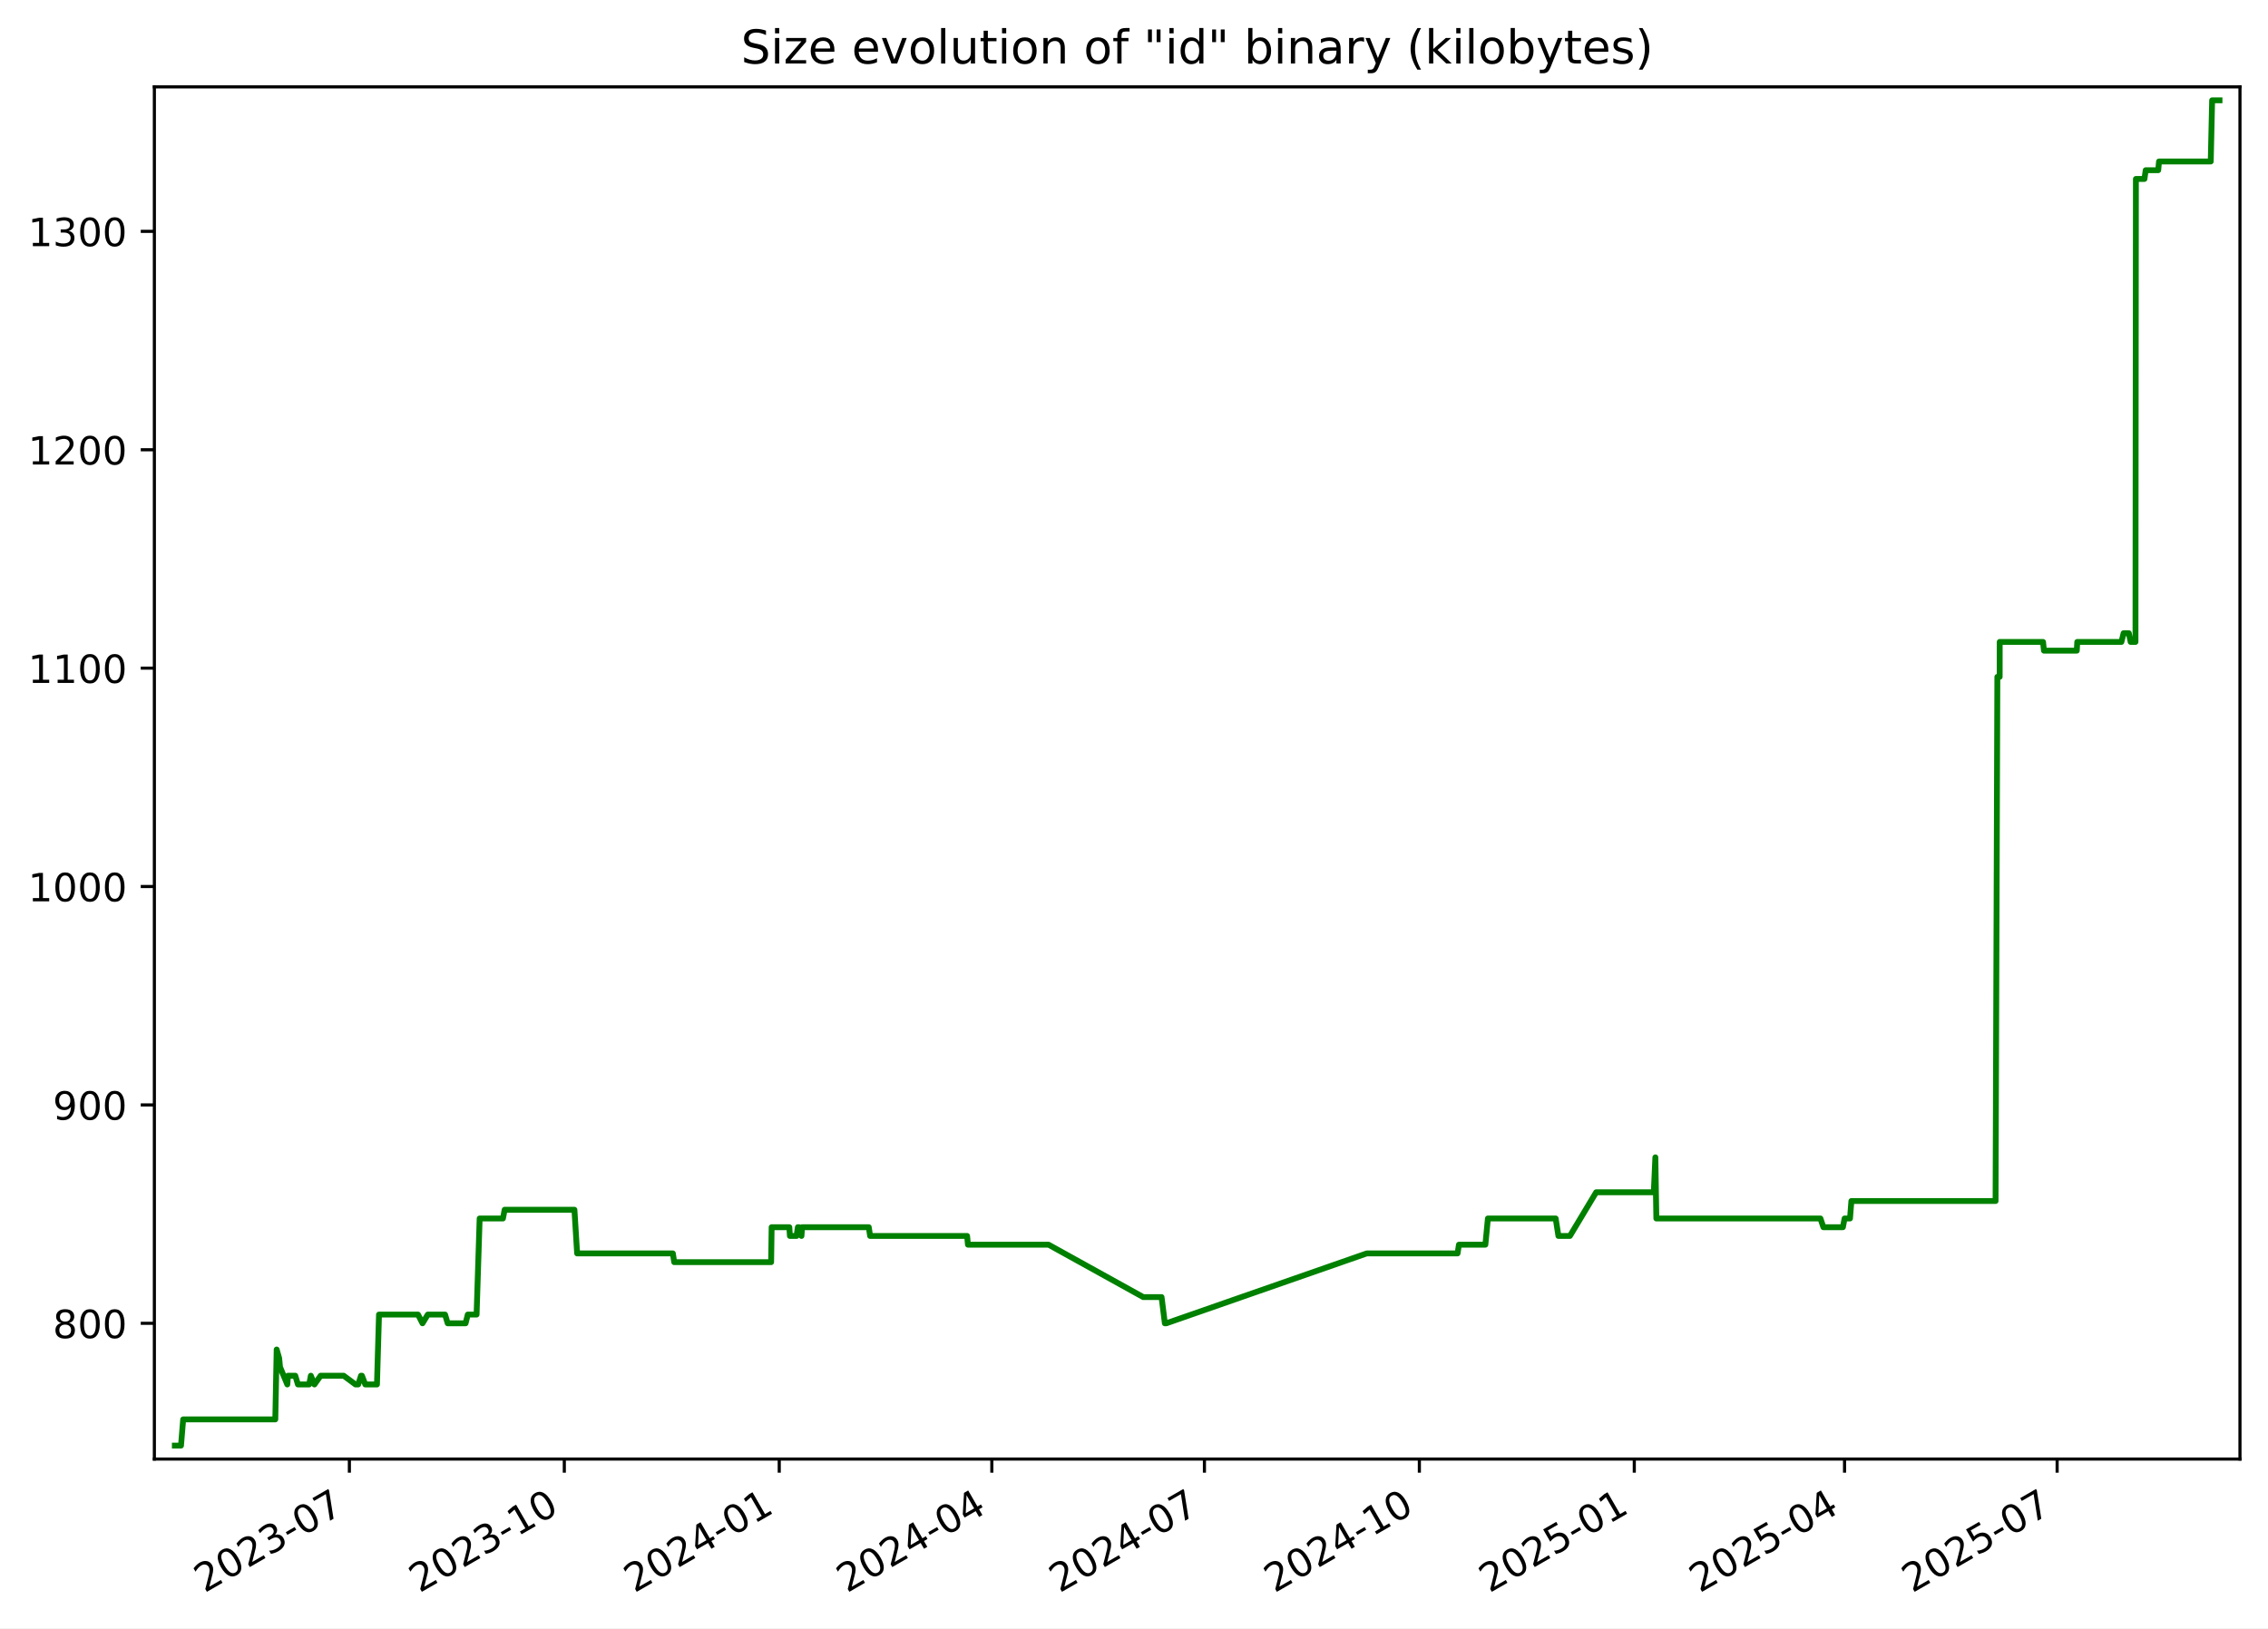
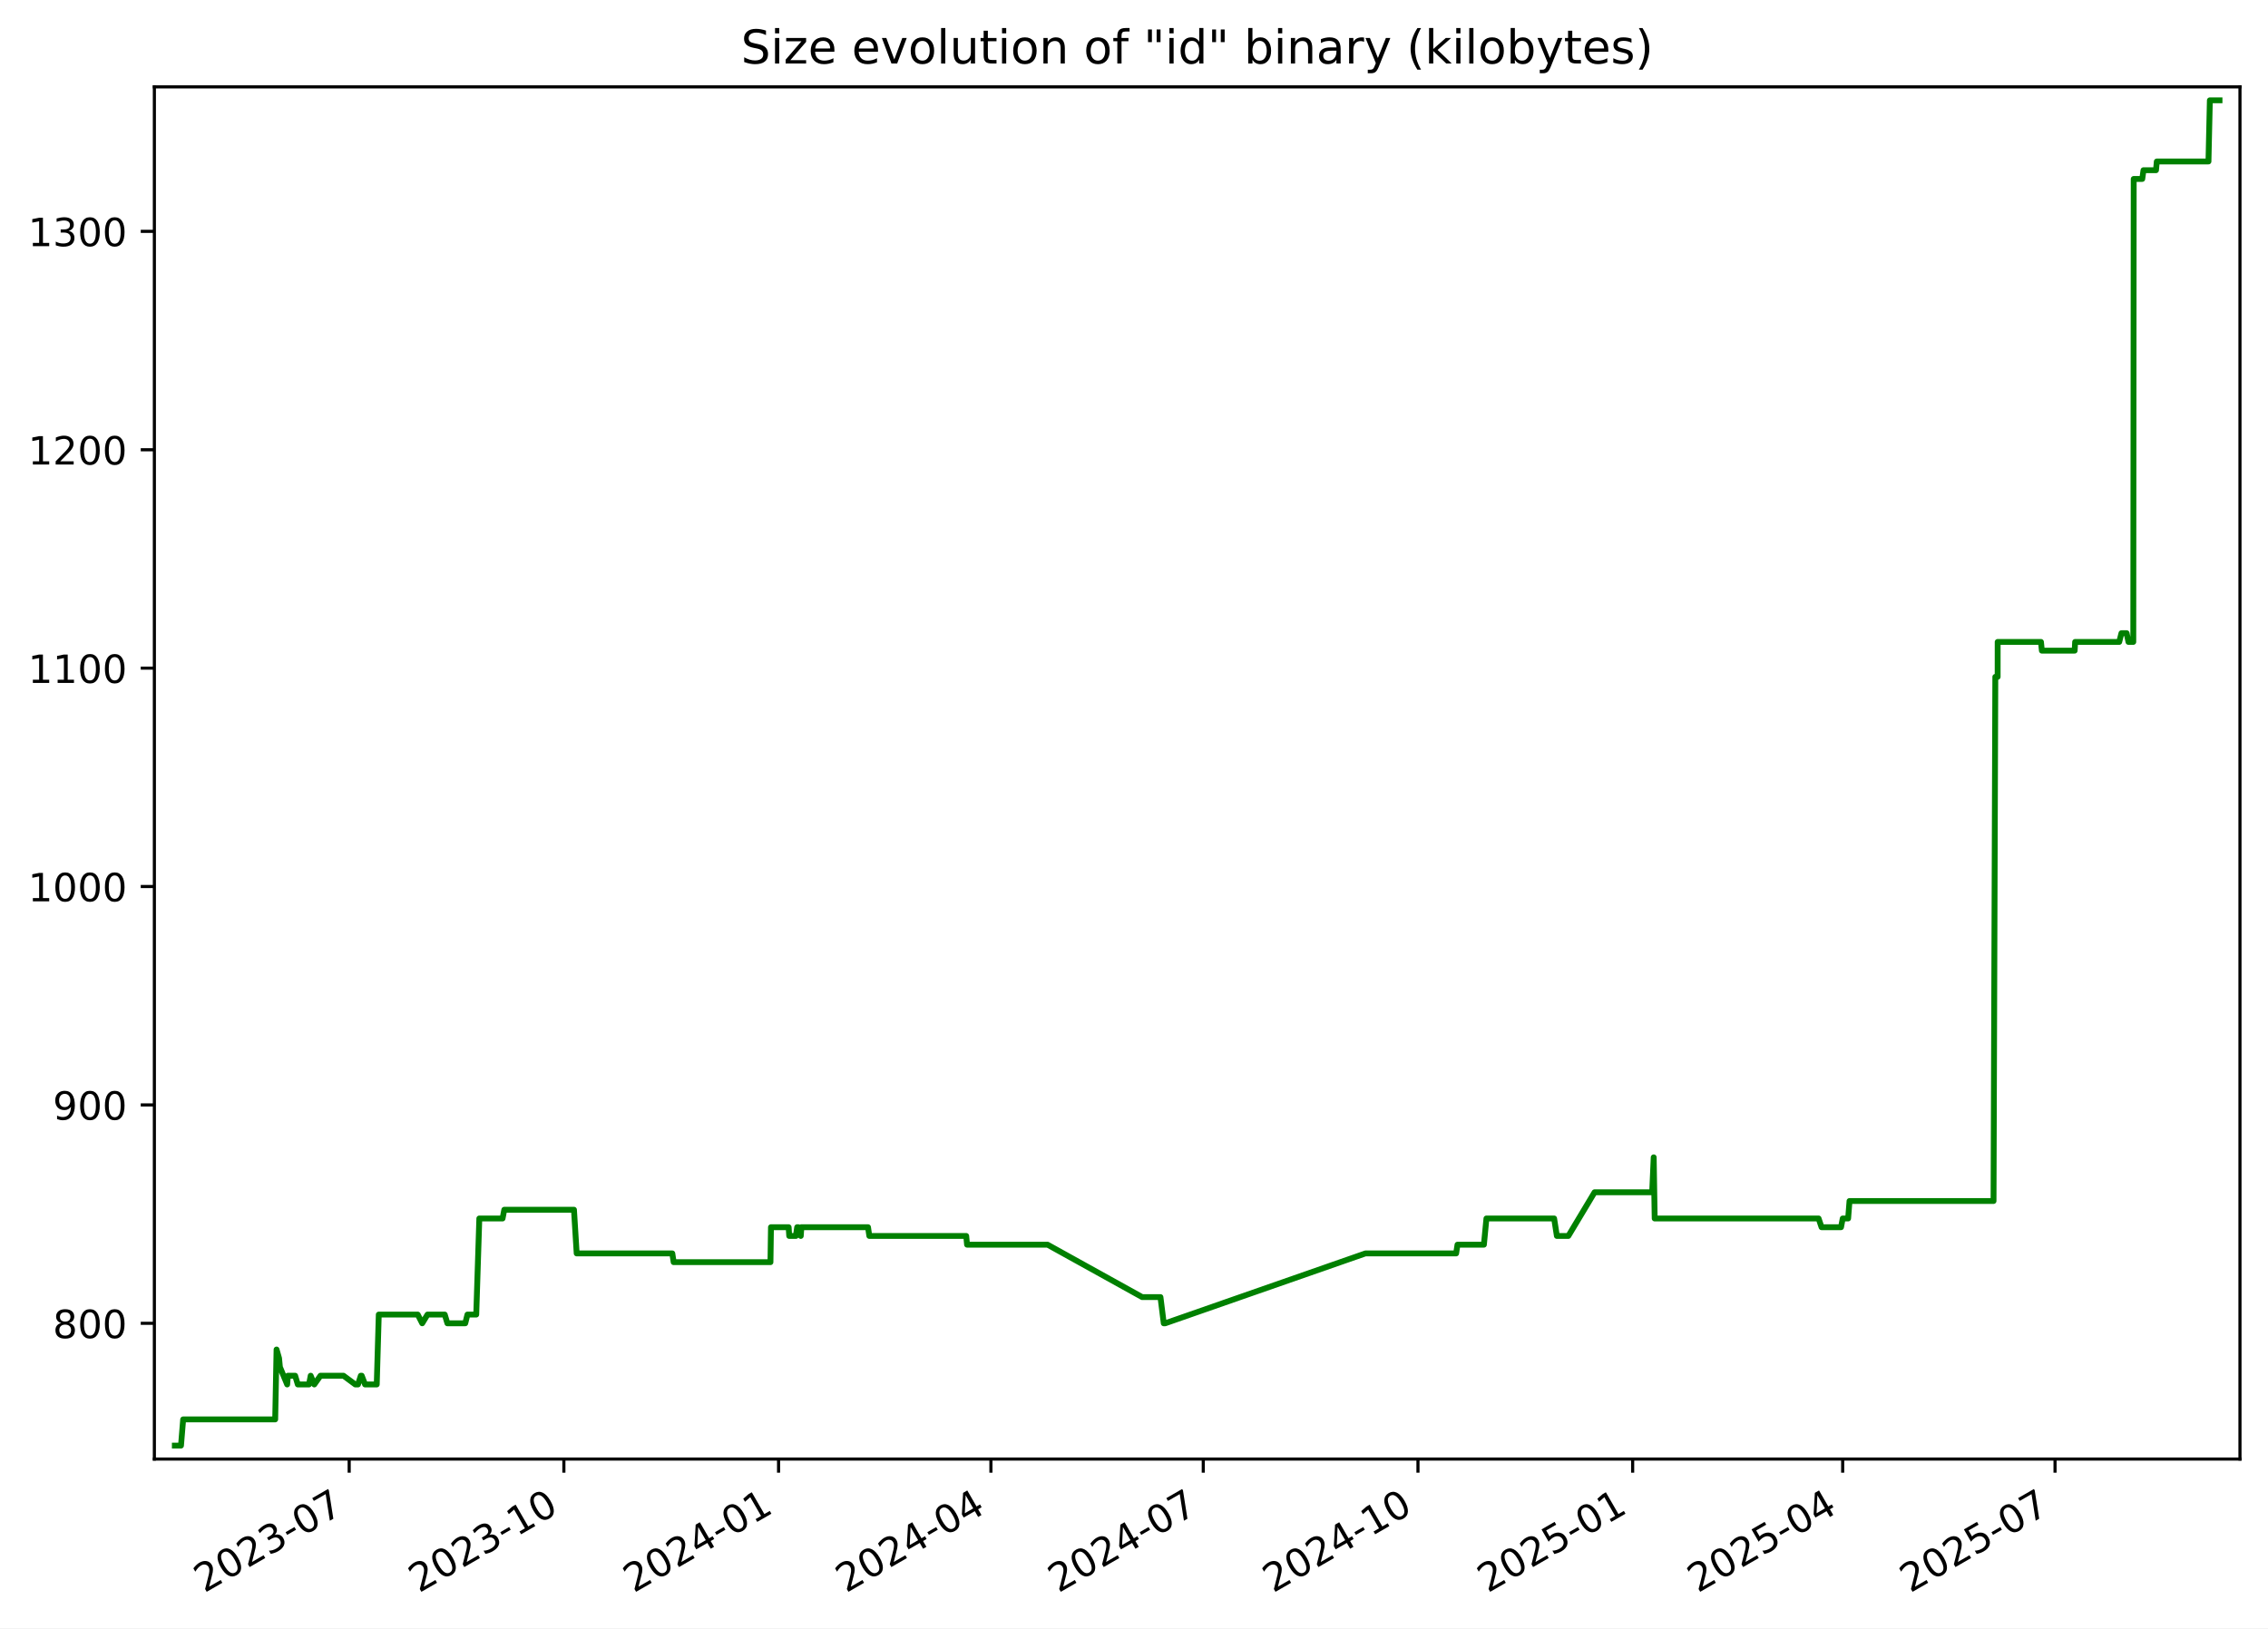
<svg xmlns="http://www.w3.org/2000/svg" xmlns:xlink="http://www.w3.org/1999/xlink" width="582.53pt" height="418.303pt" viewBox="0 0 582.53 418.303" version="1.1">
  <defs>
    <style type="text/css">*{stroke-linejoin: round; stroke-linecap: butt}</style>
  </defs>
  <g id="figure_1">
    <g id="patch_1">
      <path d="M -0 418.303  L 582.53 418.303  L 582.53 0  L -0 0  z " style="fill: #ffffff" />
    </g>
    <g id="axes_1">
      <g id="patch_2">
        <path d="M 39.65 374.83  L 575.33 374.83  L 575.33 22.318  L 39.65 22.318  z " style="fill: #ffffff" />
      </g>
      <g id="matplotlib.axis_1">
        <g id="xtick_1">
          <g id="line2d_1">
            <defs>
-               <path id="mc3464f001d" d="M 0 0  L 0 3.5  " style="stroke: #000000; stroke-width: 0.8" />
+               <path id="mf01591082c" d="M 0 0  L 0 3.5  " style="stroke: #000000; stroke-width: 0.8" />
            </defs>
            <g>
-               <use xlink:href="#mc3464f001d" x="89.737" y="374.83" style="stroke: #000000; stroke-width: 0.8" />
+               <use xlink:href="#mf01591082c" x="89.687" y="374.83" style="stroke: #000000; stroke-width: 0.8" />
            </g>
          </g>
          <g id="text_1">
-             <g transform="translate(52.51261 409.302) rotate(-30) scale(0.1 -0.1)">
+             <g transform="translate(52.46252 409.302) rotate(-30) scale(0.1 -0.1)">
              <defs>
                <path id="DejaVuSans-32" d="M 1228 531  L 3431 531  L 3431 0  L 469 0  L 469 531  Q 828 903 1448 1529  Q 2069 2156 2228 2338  Q 2531 2678 2651 2914  Q 2772 3150 2772 3378  Q 2772 3750 2511 3984  Q 2250 4219 1831 4219  Q 1534 4219 1204 4116  Q 875 4013 500 3803  L 500 4441  Q 881 4594 1212 4672  Q 1544 4750 1819 4750  Q 2544 4750 2975 4387  Q 3406 4025 3406 3419  Q 3406 3131 3298 2873  Q 3191 2616 2906 2266  Q 2828 2175 2409 1742  Q 1991 1309 1228 531  z " transform="scale(0.015625)" />
                <path id="DejaVuSans-30" d="M 2034 4250  Q 1547 4250 1301 3770  Q 1056 3291 1056 2328  Q 1056 1369 1301 889  Q 1547 409 2034 409  Q 2525 409 2770 889  Q 3016 1369 3016 2328  Q 3016 3291 2770 3770  Q 2525 4250 2034 4250  z M 2034 4750  Q 2819 4750 3233 4129  Q 3647 3509 3647 2328  Q 3647 1150 3233 529  Q 2819 -91 2034 -91  Q 1250 -91 836 529  Q 422 1150 422 2328  Q 422 3509 836 4129  Q 1250 4750 2034 4750  z " transform="scale(0.015625)" />
                <path id="DejaVuSans-33" d="M 2597 2516  Q 3050 2419 3304 2112  Q 3559 1806 3559 1356  Q 3559 666 3084 287  Q 2609 -91 1734 -91  Q 1441 -91 1130 -33  Q 819 25 488 141  L 488 750  Q 750 597 1062 519  Q 1375 441 1716 441  Q 2309 441 2620 675  Q 2931 909 2931 1356  Q 2931 1769 2642 2001  Q 2353 2234 1838 2234  L 1294 2234  L 1294 2753  L 1863 2753  Q 2328 2753 2575 2939  Q 2822 3125 2822 3475  Q 2822 3834 2567 4026  Q 2313 4219 1838 4219  Q 1578 4219 1281 4162  Q 984 4106 628 3988  L 628 4550  Q 988 4650 1302 4700  Q 1616 4750 1894 4750  Q 2613 4750 3031 4423  Q 3450 4097 3450 3541  Q 3450 3153 3228 2886  Q 3006 2619 2597 2516  z " transform="scale(0.015625)" />
                <path id="DejaVuSans-2d" d="M 313 2009  L 1997 2009  L 1997 1497  L 313 1497  L 313 2009  z " transform="scale(0.015625)" />
                <path id="DejaVuSans-37" d="M 525 4666  L 3525 4666  L 3525 4397  L 1831 0  L 1172 0  L 2766 4134  L 525 4134  L 525 4666  z " transform="scale(0.015625)" />
              </defs>
              <use xlink:href="#DejaVuSans-32" />
              <use xlink:href="#DejaVuSans-30" x="63.623" />
              <use xlink:href="#DejaVuSans-32" x="127.246" />
              <use xlink:href="#DejaVuSans-33" x="190.869" />
              <use xlink:href="#DejaVuSans-2d" x="254.492" />
              <use xlink:href="#DejaVuSans-30" x="290.576" />
              <use xlink:href="#DejaVuSans-37" x="354.199" />
            </g>
          </g>
        </g>
        <g id="xtick_2">
          <g id="line2d_2">
            <g>
-               <use xlink:href="#mc3464f001d" x="144.942" y="374.83" style="stroke: #000000; stroke-width: 0.8" />
+               <use xlink:href="#mf01591082c" x="144.83" y="374.83" style="stroke: #000000; stroke-width: 0.8" />
            </g>
          </g>
          <g id="text_2">
-             <g transform="translate(107.7167 409.302) rotate(-30) scale(0.1 -0.1)">
+             <g transform="translate(107.6049 409.302) rotate(-30) scale(0.1 -0.1)">
              <defs>
                <path id="DejaVuSans-31" d="M 794 531  L 1825 531  L 1825 4091  L 703 3866  L 703 4441  L 1819 4666  L 2450 4666  L 2450 531  L 3481 531  L 3481 0  L 794 0  L 794 531  z " transform="scale(0.015625)" />
              </defs>
              <use xlink:href="#DejaVuSans-32" />
              <use xlink:href="#DejaVuSans-30" x="63.623" />
              <use xlink:href="#DejaVuSans-32" x="127.246" />
              <use xlink:href="#DejaVuSans-33" x="190.869" />
              <use xlink:href="#DejaVuSans-2d" x="254.492" />
              <use xlink:href="#DejaVuSans-31" x="290.576" />
              <use xlink:href="#DejaVuSans-30" x="354.199" />
            </g>
          </g>
        </g>
        <g id="xtick_3">
          <g id="line2d_3">
            <g>
-               <use xlink:href="#mc3464f001d" x="200.146" y="374.83" style="stroke: #000000; stroke-width: 0.8" />
+               <use xlink:href="#mf01591082c" x="199.972" y="374.83" style="stroke: #000000; stroke-width: 0.8" />
            </g>
          </g>
          <g id="text_3">
-             <g transform="translate(162.9208 409.302) rotate(-30) scale(0.1 -0.1)">
+             <g transform="translate(162.7474 409.302) rotate(-30) scale(0.1 -0.1)">
              <defs>
                <path id="DejaVuSans-34" d="M 2419 4116  L 825 1625  L 2419 1625  L 2419 4116  z M 2253 4666  L 3047 4666  L 3047 1625  L 3713 1625  L 3713 1100  L 3047 1100  L 3047 0  L 2419 0  L 2419 1100  L 313 1100  L 313 1709  L 2253 4666  z " transform="scale(0.015625)" />
              </defs>
              <use xlink:href="#DejaVuSans-32" />
              <use xlink:href="#DejaVuSans-30" x="63.623" />
              <use xlink:href="#DejaVuSans-32" x="127.246" />
              <use xlink:href="#DejaVuSans-34" x="190.869" />
              <use xlink:href="#DejaVuSans-2d" x="254.492" />
              <use xlink:href="#DejaVuSans-30" x="290.576" />
              <use xlink:href="#DejaVuSans-31" x="354.199" />
            </g>
          </g>
        </g>
        <g id="xtick_4">
          <g id="line2d_4">
            <g>
-               <use xlink:href="#mc3464f001d" x="254.75" y="374.83" style="stroke: #000000; stroke-width: 0.8" />
+               <use xlink:href="#mf01591082c" x="254.515" y="374.83" style="stroke: #000000; stroke-width: 0.8" />
            </g>
          </g>
          <g id="text_4">
-             <g transform="translate(217.5248 409.302) rotate(-30) scale(0.1 -0.1)">
+             <g transform="translate(217.2904 409.302) rotate(-30) scale(0.1 -0.1)">
              <use xlink:href="#DejaVuSans-32" />
              <use xlink:href="#DejaVuSans-30" x="63.623" />
              <use xlink:href="#DejaVuSans-32" x="127.246" />
              <use xlink:href="#DejaVuSans-34" x="190.869" />
              <use xlink:href="#DejaVuSans-2d" x="254.492" />
              <use xlink:href="#DejaVuSans-30" x="290.576" />
              <use xlink:href="#DejaVuSans-34" x="354.199" />
            </g>
          </g>
        </g>
        <g id="xtick_5">
          <g id="line2d_5">
            <g>
-               <use xlink:href="#mc3464f001d" x="309.354" y="374.83" style="stroke: #000000; stroke-width: 0.8" />
+               <use xlink:href="#mf01591082c" x="309.058" y="374.83" style="stroke: #000000; stroke-width: 0.8" />
            </g>
          </g>
          <g id="text_5">
-             <g transform="translate(272.1288 409.302) rotate(-30) scale(0.1 -0.1)">
+             <g transform="translate(271.8334 409.302) rotate(-30) scale(0.1 -0.1)">
              <use xlink:href="#DejaVuSans-32" />
              <use xlink:href="#DejaVuSans-30" x="63.623" />
              <use xlink:href="#DejaVuSans-32" x="127.246" />
              <use xlink:href="#DejaVuSans-34" x="190.869" />
              <use xlink:href="#DejaVuSans-2d" x="254.492" />
              <use xlink:href="#DejaVuSans-30" x="290.576" />
              <use xlink:href="#DejaVuSans-37" x="354.199" />
            </g>
          </g>
        </g>
        <g id="xtick_6">
          <g id="line2d_6">
            <g>
-               <use xlink:href="#mc3464f001d" x="364.558" y="374.83" style="stroke: #000000; stroke-width: 0.8" />
+               <use xlink:href="#mf01591082c" x="364.201" y="374.83" style="stroke: #000000; stroke-width: 0.8" />
            </g>
          </g>
          <g id="text_6">
-             <g transform="translate(327.3329 409.302) rotate(-30) scale(0.1 -0.1)">
+             <g transform="translate(326.9759 409.302) rotate(-30) scale(0.1 -0.1)">
              <use xlink:href="#DejaVuSans-32" />
              <use xlink:href="#DejaVuSans-30" x="63.623" />
              <use xlink:href="#DejaVuSans-32" x="127.246" />
              <use xlink:href="#DejaVuSans-34" x="190.869" />
              <use xlink:href="#DejaVuSans-2d" x="254.492" />
              <use xlink:href="#DejaVuSans-31" x="290.576" />
              <use xlink:href="#DejaVuSans-30" x="354.199" />
            </g>
          </g>
        </g>
        <g id="xtick_7">
          <g id="line2d_7">
            <g>
-               <use xlink:href="#mc3464f001d" x="419.762" y="374.83" style="stroke: #000000; stroke-width: 0.8" />
+               <use xlink:href="#mf01591082c" x="419.343" y="374.83" style="stroke: #000000; stroke-width: 0.8" />
            </g>
          </g>
          <g id="text_7">
-             <g transform="translate(382.537 409.302) rotate(-30) scale(0.1 -0.1)">
+             <g transform="translate(382.1183 409.302) rotate(-30) scale(0.1 -0.1)">
              <defs>
                <path id="DejaVuSans-35" d="M 691 4666  L 3169 4666  L 3169 4134  L 1269 4134  L 1269 2991  Q 1406 3038 1543 3061  Q 1681 3084 1819 3084  Q 2600 3084 3056 2656  Q 3513 2228 3513 1497  Q 3513 744 3044 326  Q 2575 -91 1722 -91  Q 1428 -91 1123 -41  Q 819 9 494 109  L 494 744  Q 775 591 1075 516  Q 1375 441 1709 441  Q 2250 441 2565 725  Q 2881 1009 2881 1497  Q 2881 1984 2565 2268  Q 2250 2553 1709 2553  Q 1456 2553 1204 2497  Q 953 2441 691 2322  L 691 4666  z " transform="scale(0.015625)" />
              </defs>
              <use xlink:href="#DejaVuSans-32" />
              <use xlink:href="#DejaVuSans-30" x="63.623" />
              <use xlink:href="#DejaVuSans-32" x="127.246" />
              <use xlink:href="#DejaVuSans-35" x="190.869" />
              <use xlink:href="#DejaVuSans-2d" x="254.492" />
              <use xlink:href="#DejaVuSans-30" x="290.576" />
              <use xlink:href="#DejaVuSans-31" x="354.199" />
            </g>
          </g>
        </g>
        <g id="xtick_8">
          <g id="line2d_8">
            <g>
-               <use xlink:href="#mc3464f001d" x="473.766" y="374.83" style="stroke: #000000; stroke-width: 0.8" />
+               <use xlink:href="#mf01591082c" x="473.287" y="374.83" style="stroke: #000000; stroke-width: 0.8" />
            </g>
          </g>
          <g id="text_8">
-             <g transform="translate(436.541 409.302) rotate(-30) scale(0.1 -0.1)">
+             <g transform="translate(436.0619 409.302) rotate(-30) scale(0.1 -0.1)">
              <use xlink:href="#DejaVuSans-32" />
              <use xlink:href="#DejaVuSans-30" x="63.623" />
              <use xlink:href="#DejaVuSans-32" x="127.246" />
              <use xlink:href="#DejaVuSans-35" x="190.869" />
              <use xlink:href="#DejaVuSans-2d" x="254.492" />
              <use xlink:href="#DejaVuSans-30" x="290.576" />
              <use xlink:href="#DejaVuSans-34" x="354.199" />
            </g>
          </g>
        </g>
        <g id="xtick_9">
          <g id="line2d_9">
            <g>
-               <use xlink:href="#mc3464f001d" x="528.37" y="374.83" style="stroke: #000000; stroke-width: 0.8" />
+               <use xlink:href="#mf01591082c" x="527.83" y="374.83" style="stroke: #000000; stroke-width: 0.8" />
            </g>
          </g>
          <g id="text_9">
-             <g transform="translate(491.145 409.302) rotate(-30) scale(0.1 -0.1)">
+             <g transform="translate(490.605 409.302) rotate(-30) scale(0.1 -0.1)">
              <use xlink:href="#DejaVuSans-32" />
              <use xlink:href="#DejaVuSans-30" x="63.623" />
              <use xlink:href="#DejaVuSans-32" x="127.246" />
              <use xlink:href="#DejaVuSans-35" x="190.869" />
              <use xlink:href="#DejaVuSans-2d" x="254.492" />
              <use xlink:href="#DejaVuSans-30" x="290.576" />
              <use xlink:href="#DejaVuSans-37" x="354.199" />
            </g>
          </g>
        </g>
      </g>
      <g id="matplotlib.axis_2">
        <g id="ytick_1">
          <g id="line2d_10">
            <defs>
-               <path id="mbb00eddcaa" d="M 0 0  L -3.5 0  " style="stroke: #000000; stroke-width: 0.8" />
+               <path id="mbee2ca8245" d="M 0 0  L -3.5 0  " style="stroke: #000000; stroke-width: 0.8" />
            </defs>
            <g>
-               <use xlink:href="#mbb00eddcaa" x="39.65" y="339.956" style="stroke: #000000; stroke-width: 0.8" />
+               <use xlink:href="#mbee2ca8245" x="39.65" y="339.956" style="stroke: #000000; stroke-width: 0.8" />
            </g>
          </g>
          <g id="text_10">
            <g transform="translate(13.5625 343.7552) scale(0.1 -0.1)">
              <defs>
                <path id="DejaVuSans-38" d="M 2034 2216  Q 1584 2216 1326 1975  Q 1069 1734 1069 1313  Q 1069 891 1326 650  Q 1584 409 2034 409  Q 2484 409 2743 651  Q 3003 894 3003 1313  Q 3003 1734 2745 1975  Q 2488 2216 2034 2216  z M 1403 2484  Q 997 2584 770 2862  Q 544 3141 544 3541  Q 544 4100 942 4425  Q 1341 4750 2034 4750  Q 2731 4750 3128 4425  Q 3525 4100 3525 3541  Q 3525 3141 3298 2862  Q 3072 2584 2669 2484  Q 3125 2378 3379 2068  Q 3634 1759 3634 1313  Q 3634 634 3220 271  Q 2806 -91 2034 -91  Q 1263 -91 848 271  Q 434 634 434 1313  Q 434 1759 690 2068  Q 947 2378 1403 2484  z M 1172 3481  Q 1172 3119 1398 2916  Q 1625 2713 2034 2713  Q 2441 2713 2670 2916  Q 2900 3119 2900 3481  Q 2900 3844 2670 4047  Q 2441 4250 2034 4250  Q 1625 4250 1398 4047  Q 1172 3844 1172 3481  z " transform="scale(0.015625)" />
              </defs>
              <use xlink:href="#DejaVuSans-38" />
              <use xlink:href="#DejaVuSans-30" x="63.623" />
              <use xlink:href="#DejaVuSans-30" x="127.246" />
            </g>
          </g>
        </g>
        <g id="ytick_2">
          <g id="line2d_11">
            <g>
-               <use xlink:href="#mbb00eddcaa" x="39.65" y="283.852" style="stroke: #000000; stroke-width: 0.8" />
+               <use xlink:href="#mbee2ca8245" x="39.65" y="283.852" style="stroke: #000000; stroke-width: 0.8" />
            </g>
          </g>
          <g id="text_11">
            <g transform="translate(13.5625 287.6513) scale(0.1 -0.1)">
              <defs>
                <path id="DejaVuSans-39" d="M 703 97  L 703 672  Q 941 559 1184 500  Q 1428 441 1663 441  Q 2288 441 2617 861  Q 2947 1281 2994 2138  Q 2813 1869 2534 1725  Q 2256 1581 1919 1581  Q 1219 1581 811 2004  Q 403 2428 403 3163  Q 403 3881 828 4315  Q 1253 4750 1959 4750  Q 2769 4750 3195 4129  Q 3622 3509 3622 2328  Q 3622 1225 3098 567  Q 2575 -91 1691 -91  Q 1453 -91 1209 -44  Q 966 3 703 97  z M 1959 2075  Q 2384 2075 2632 2365  Q 2881 2656 2881 3163  Q 2881 3666 2632 3958  Q 2384 4250 1959 4250  Q 1534 4250 1286 3958  Q 1038 3666 1038 3163  Q 1038 2656 1286 2365  Q 1534 2075 1959 2075  z " transform="scale(0.015625)" />
              </defs>
              <use xlink:href="#DejaVuSans-39" />
              <use xlink:href="#DejaVuSans-30" x="63.623" />
              <use xlink:href="#DejaVuSans-30" x="127.246" />
            </g>
          </g>
        </g>
        <g id="ytick_3">
          <g id="line2d_12">
            <g>
-               <use xlink:href="#mbb00eddcaa" x="39.65" y="227.748" style="stroke: #000000; stroke-width: 0.8" />
+               <use xlink:href="#mbee2ca8245" x="39.65" y="227.748" style="stroke: #000000; stroke-width: 0.8" />
            </g>
          </g>
          <g id="text_12">
            <g transform="translate(7.2 231.5474) scale(0.1 -0.1)">
              <use xlink:href="#DejaVuSans-31" />
              <use xlink:href="#DejaVuSans-30" x="63.623" />
              <use xlink:href="#DejaVuSans-30" x="127.246" />
              <use xlink:href="#DejaVuSans-30" x="190.869" />
            </g>
          </g>
        </g>
        <g id="ytick_4">
          <g id="line2d_13">
            <g>
-               <use xlink:href="#mbb00eddcaa" x="39.65" y="171.644" style="stroke: #000000; stroke-width: 0.8" />
+               <use xlink:href="#mbee2ca8245" x="39.65" y="171.644" style="stroke: #000000; stroke-width: 0.8" />
            </g>
          </g>
          <g id="text_13">
            <g transform="translate(7.2 175.4435) scale(0.1 -0.1)">
              <use xlink:href="#DejaVuSans-31" />
              <use xlink:href="#DejaVuSans-31" x="63.623" />
              <use xlink:href="#DejaVuSans-30" x="127.246" />
              <use xlink:href="#DejaVuSans-30" x="190.869" />
            </g>
          </g>
        </g>
        <g id="ytick_5">
          <g id="line2d_14">
            <g>
-               <use xlink:href="#mbb00eddcaa" x="39.65" y="115.54" style="stroke: #000000; stroke-width: 0.8" />
+               <use xlink:href="#mbee2ca8245" x="39.65" y="115.54" style="stroke: #000000; stroke-width: 0.8" />
            </g>
          </g>
          <g id="text_14">
            <g transform="translate(7.2 119.3396) scale(0.1 -0.1)">
              <use xlink:href="#DejaVuSans-31" />
              <use xlink:href="#DejaVuSans-32" x="63.623" />
              <use xlink:href="#DejaVuSans-30" x="127.246" />
              <use xlink:href="#DejaVuSans-30" x="190.869" />
            </g>
          </g>
        </g>
        <g id="ytick_6">
          <g id="line2d_15">
            <g>
-               <use xlink:href="#mbb00eddcaa" x="39.65" y="59.436" style="stroke: #000000; stroke-width: 0.8" />
+               <use xlink:href="#mbee2ca8245" x="39.65" y="59.436" style="stroke: #000000; stroke-width: 0.8" />
            </g>
          </g>
          <g id="text_15">
            <g transform="translate(7.2 63.23568) scale(0.1 -0.1)">
              <use xlink:href="#DejaVuSans-31" />
              <use xlink:href="#DejaVuSans-33" x="63.623" />
              <use xlink:href="#DejaVuSans-30" x="127.246" />
              <use xlink:href="#DejaVuSans-30" x="190.869" />
            </g>
          </g>
        </g>
      </g>
      <g id="line2d_16">
-         <path d="M 44.902 371.374  L 46.49 371.374  L 47.046 364.642  L 70.712 364.642  L 71.063 346.688  L 71.708 348.933  L 71.92 351.177  L 73.791 355.665  L 73.974 353.421  L 75.844 353.421  L 76.524 355.665  L 79.406 355.665  L 79.839 353.421  L 80.763 355.665  L 82.352 353.421  L 88.269 353.421  L 91.31 355.665  L 92.006 355.665  L 92.727 353.421  L 92.963 353.421  L 93.82 355.665  L 96.824 355.665  L 97.346 337.712  L 107.366 337.712  L 108.517 339.956  L 109.877 337.712  L 114.309 337.712  L 114.988 339.956  L 119.583 339.956  L 120.146 337.712  L 122.409 337.712  L 123.199 313.026  L 129.179 313.026  L 129.619 310.782  L 147.54 310.782  L 148.236 322.003  L 172.825 322.003  L 173.168 324.247  L 198.063 324.247  L 198.193 315.27  L 202.739 315.27  L 202.886 317.514  L 204.605 317.514  L 204.928 315.27  L 205.233 315.27  L 205.858 317.514  L 206.01 315.27  L 223.148 315.27  L 223.485 317.514  L 248.401 317.514  L 248.614 319.759  L 269.319 319.759  L 293.639 333.223  L 298.346 333.223  L 299.191 339.956  L 299.557 339.956  L 351.048 322.003  L 374.372 322.003  L 374.722 319.759  L 381.514 319.759  L 382.163 313.026  L 399.572 313.026  L 400.276 317.514  L 403.23 317.514  L 409.97 306.294  L 424.775 306.294  L 425.176 297.317  L 425.427 313.026  L 467.575 313.026  L 468.334 315.27  L 473.344 315.27  L 473.776 313.026  L 475.169 313.026  L 475.523 308.538  L 512.559 308.538  L 513.015 173.888  L 513.614 173.888  L 513.621 164.912  L 524.753 164.912  L 524.985 167.156  L 533.417 167.156  L 533.537 164.912  L 544.879 164.912  L 545.446 162.668  L 546.783 162.668  L 547.248 164.912  L 548.494 164.912  L 548.601 45.972  L 550.798 45.972  L 551.114 43.727  L 554.334 43.727  L 554.539 41.483  L 567.824 41.483  L 568.181 25.774  L 570.078 25.774  L 570.078 25.774  " clip-path="url(#p9e54ee12e9)" style="fill: none; stroke: #008000; stroke-width: 1.5; stroke-linecap: square" />
+         <path d="M 44.902 371.374  L 46.488 371.374  L 47.043 364.642  L 70.683 364.642  L 71.034 346.688  L 71.678 348.933  L 71.89 351.177  L 73.759 355.665  L 73.942 353.421  L 75.81 353.421  L 76.488 355.665  L 79.368 355.665  L 79.8 353.421  L 80.722 355.665  L 82.31 353.421  L 88.22 353.421  L 91.258 355.665  L 91.954 355.665  L 92.674 353.421  L 92.909 353.421  L 93.765 355.665  L 96.766 355.665  L 97.288 337.712  L 107.297 337.712  L 108.445 339.956  L 109.804 337.712  L 114.231 337.712  L 114.91 339.956  L 119.5 339.956  L 120.062 337.712  L 122.322 337.712  L 123.112 313.026  L 129.084 313.026  L 129.525 310.782  L 147.425 310.782  L 148.12 322.003  L 172.682 322.003  L 173.025 324.247  L 197.892 324.247  L 198.022 315.27  L 202.563 315.27  L 202.71 317.514  L 204.427 317.514  L 204.75 315.27  L 205.054 315.27  L 205.678 317.514  L 205.83 315.27  L 222.949 315.27  L 223.286 317.514  L 248.173 317.514  L 248.386 319.759  L 269.069 319.759  L 293.362 333.223  L 298.063 333.223  L 298.907 339.956  L 299.272 339.956  L 350.706 322.003  L 374.004 322.003  L 374.353 319.759  L 381.138 319.759  L 381.786 313.026  L 399.175 313.026  L 399.879 317.514  L 402.83 317.514  L 409.562 306.294  L 424.351 306.294  L 424.751 297.317  L 425.002 313.026  L 467.103 313.026  L 467.861 315.27  L 472.865 315.27  L 473.297 313.026  L 474.689 313.026  L 475.042 308.538  L 512.037 308.538  L 512.492 173.888  L 513.091 173.888  L 513.097 164.912  L 524.217 164.912  L 524.449 167.156  L 532.871 167.156  L 532.992 164.912  L 544.321 164.912  L 544.887 162.668  L 546.222 162.668  L 546.687 164.912  L 547.931 164.912  L 548.038 45.972  L 550.233 45.972  L 550.549 43.727  L 553.764 43.727  L 553.97 41.483  L 567.24 41.483  L 567.596 25.774  L 570.078 25.774  L 570.078 25.774  " clip-path="url(#pe32ac98c80)" style="fill: none; stroke: #008000; stroke-width: 1.5; stroke-linecap: square" />
      </g>
      <g id="patch_3">
        <path d="M 39.65 374.83  L 39.65 22.318  " style="fill: none; stroke: #000000; stroke-width: 0.8; stroke-linejoin: miter; stroke-linecap: square" />
      </g>
      <g id="patch_4">
        <path d="M 575.33 374.83  L 575.33 22.318  " style="fill: none; stroke: #000000; stroke-width: 0.8; stroke-linejoin: miter; stroke-linecap: square" />
      </g>
      <g id="patch_5">
        <path d="M 39.65 374.83  L 575.33 374.83  " style="fill: none; stroke: #000000; stroke-width: 0.8; stroke-linejoin: miter; stroke-linecap: square" />
      </g>
      <g id="patch_6">
        <path d="M 39.65 22.318  L 575.33 22.318  " style="fill: none; stroke: #000000; stroke-width: 0.8; stroke-linejoin: miter; stroke-linecap: square" />
      </g>
      <g id="text_16">
        <g transform="translate(190.3184 16.31812) scale(0.12 -0.12)">
          <defs>
            <path id="DejaVuSans-53" d="M 3425 4513  L 3425 3897  Q 3066 4069 2747 4153  Q 2428 4238 2131 4238  Q 1616 4238 1336 4038  Q 1056 3838 1056 3469  Q 1056 3159 1242 3001  Q 1428 2844 1947 2747  L 2328 2669  Q 3034 2534 3370 2195  Q 3706 1856 3706 1288  Q 3706 609 3251 259  Q 2797 -91 1919 -91  Q 1588 -91 1214 -16  Q 841 59 441 206  L 441 856  Q 825 641 1194 531  Q 1563 422 1919 422  Q 2459 422 2753 634  Q 3047 847 3047 1241  Q 3047 1584 2836 1778  Q 2625 1972 2144 2069  L 1759 2144  Q 1053 2284 737 2584  Q 422 2884 422 3419  Q 422 4038 858 4394  Q 1294 4750 2059 4750  Q 2388 4750 2728 4690  Q 3069 4631 3425 4513  z " transform="scale(0.015625)" />
            <path id="DejaVuSans-69" d="M 603 3500  L 1178 3500  L 1178 0  L 603 0  L 603 3500  z M 603 4863  L 1178 4863  L 1178 4134  L 603 4134  L 603 4863  z " transform="scale(0.015625)" />
            <path id="DejaVuSans-7a" d="M 353 3500  L 3084 3500  L 3084 2975  L 922 459  L 3084 459  L 3084 0  L 275 0  L 275 525  L 2438 3041  L 353 3041  L 353 3500  z " transform="scale(0.015625)" />
            <path id="DejaVuSans-65" d="M 3597 1894  L 3597 1613  L 953 1613  Q 991 1019 1311 708  Q 1631 397 2203 397  Q 2534 397 2845 478  Q 3156 559 3463 722  L 3463 178  Q 3153 47 2828 -22  Q 2503 -91 2169 -91  Q 1331 -91 842 396  Q 353 884 353 1716  Q 353 2575 817 3079  Q 1281 3584 2069 3584  Q 2775 3584 3186 3129  Q 3597 2675 3597 1894  z M 3022 2063  Q 3016 2534 2758 2815  Q 2500 3097 2075 3097  Q 1594 3097 1305 2825  Q 1016 2553 972 2059  L 3022 2063  z " transform="scale(0.015625)" />
            <path id="DejaVuSans-20" transform="scale(0.015625)" />
            <path id="DejaVuSans-76" d="M 191 3500  L 800 3500  L 1894 563  L 2988 3500  L 3597 3500  L 2284 0  L 1503 0  L 191 3500  z " transform="scale(0.015625)" />
            <path id="DejaVuSans-6f" d="M 1959 3097  Q 1497 3097 1228 2736  Q 959 2375 959 1747  Q 959 1119 1226 758  Q 1494 397 1959 397  Q 2419 397 2687 759  Q 2956 1122 2956 1747  Q 2956 2369 2687 2733  Q 2419 3097 1959 3097  z M 1959 3584  Q 2709 3584 3137 3096  Q 3566 2609 3566 1747  Q 3566 888 3137 398  Q 2709 -91 1959 -91  Q 1206 -91 779 398  Q 353 888 353 1747  Q 353 2609 779 3096  Q 1206 3584 1959 3584  z " transform="scale(0.015625)" />
            <path id="DejaVuSans-6c" d="M 603 4863  L 1178 4863  L 1178 0  L 603 0  L 603 4863  z " transform="scale(0.015625)" />
            <path id="DejaVuSans-75" d="M 544 1381  L 544 3500  L 1119 3500  L 1119 1403  Q 1119 906 1312 657  Q 1506 409 1894 409  Q 2359 409 2629 706  Q 2900 1003 2900 1516  L 2900 3500  L 3475 3500  L 3475 0  L 2900 0  L 2900 538  Q 2691 219 2414 64  Q 2138 -91 1772 -91  Q 1169 -91 856 284  Q 544 659 544 1381  z M 1991 3584  L 1991 3584  z " transform="scale(0.015625)" />
            <path id="DejaVuSans-74" d="M 1172 4494  L 1172 3500  L 2356 3500  L 2356 3053  L 1172 3053  L 1172 1153  Q 1172 725 1289 603  Q 1406 481 1766 481  L 2356 481  L 2356 0  L 1766 0  Q 1100 0 847 248  Q 594 497 594 1153  L 594 3053  L 172 3053  L 172 3500  L 594 3500  L 594 4494  L 1172 4494  z " transform="scale(0.015625)" />
            <path id="DejaVuSans-6e" d="M 3513 2113  L 3513 0  L 2938 0  L 2938 2094  Q 2938 2591 2744 2837  Q 2550 3084 2163 3084  Q 1697 3084 1428 2787  Q 1159 2491 1159 1978  L 1159 0  L 581 0  L 581 3500  L 1159 3500  L 1159 2956  Q 1366 3272 1645 3428  Q 1925 3584 2291 3584  Q 2894 3584 3203 3211  Q 3513 2838 3513 2113  z " transform="scale(0.015625)" />
            <path id="DejaVuSans-66" d="M 2375 4863  L 2375 4384  L 1825 4384  Q 1516 4384 1395 4259  Q 1275 4134 1275 3809  L 1275 3500  L 2222 3500  L 2222 3053  L 1275 3053  L 1275 0  L 697 0  L 697 3053  L 147 3053  L 147 3500  L 697 3500  L 697 3744  Q 697 4328 969 4595  Q 1241 4863 1831 4863  L 2375 4863  z " transform="scale(0.015625)" />
            <path id="DejaVuSans-22" d="M 1147 4666  L 1147 2931  L 616 2931  L 616 4666  L 1147 4666  z M 2328 4666  L 2328 2931  L 1797 2931  L 1797 4666  L 2328 4666  z " transform="scale(0.015625)" />
            <path id="DejaVuSans-64" d="M 2906 2969  L 2906 4863  L 3481 4863  L 3481 0  L 2906 0  L 2906 525  Q 2725 213 2448 61  Q 2172 -91 1784 -91  Q 1150 -91 751 415  Q 353 922 353 1747  Q 353 2572 751 3078  Q 1150 3584 1784 3584  Q 2172 3584 2448 3432  Q 2725 3281 2906 2969  z M 947 1747  Q 947 1113 1208 752  Q 1469 391 1925 391  Q 2381 391 2643 752  Q 2906 1113 2906 1747  Q 2906 2381 2643 2742  Q 2381 3103 1925 3103  Q 1469 3103 1208 2742  Q 947 2381 947 1747  z " transform="scale(0.015625)" />
            <path id="DejaVuSans-62" d="M 3116 1747  Q 3116 2381 2855 2742  Q 2594 3103 2138 3103  Q 1681 3103 1420 2742  Q 1159 2381 1159 1747  Q 1159 1113 1420 752  Q 1681 391 2138 391  Q 2594 391 2855 752  Q 3116 1113 3116 1747  z M 1159 2969  Q 1341 3281 1617 3432  Q 1894 3584 2278 3584  Q 2916 3584 3314 3078  Q 3713 2572 3713 1747  Q 3713 922 3314 415  Q 2916 -91 2278 -91  Q 1894 -91 1617 61  Q 1341 213 1159 525  L 1159 0  L 581 0  L 581 4863  L 1159 4863  L 1159 2969  z " transform="scale(0.015625)" />
            <path id="DejaVuSans-61" d="M 2194 1759  Q 1497 1759 1228 1600  Q 959 1441 959 1056  Q 959 750 1161 570  Q 1363 391 1709 391  Q 2188 391 2477 730  Q 2766 1069 2766 1631  L 2766 1759  L 2194 1759  z M 3341 1997  L 3341 0  L 2766 0  L 2766 531  Q 2569 213 2275 61  Q 1981 -91 1556 -91  Q 1019 -91 701 211  Q 384 513 384 1019  Q 384 1609 779 1909  Q 1175 2209 1959 2209  L 2766 2209  L 2766 2266  Q 2766 2663 2505 2880  Q 2244 3097 1772 3097  Q 1472 3097 1187 3025  Q 903 2953 641 2809  L 641 3341  Q 956 3463 1253 3523  Q 1550 3584 1831 3584  Q 2591 3584 2966 3190  Q 3341 2797 3341 1997  z " transform="scale(0.015625)" />
            <path id="DejaVuSans-72" d="M 2631 2963  Q 2534 3019 2420 3045  Q 2306 3072 2169 3072  Q 1681 3072 1420 2755  Q 1159 2438 1159 1844  L 1159 0  L 581 0  L 581 3500  L 1159 3500  L 1159 2956  Q 1341 3275 1631 3429  Q 1922 3584 2338 3584  Q 2397 3584 2469 3576  Q 2541 3569 2628 3553  L 2631 2963  z " transform="scale(0.015625)" />
            <path id="DejaVuSans-79" d="M 2059 -325  Q 1816 -950 1584 -1140  Q 1353 -1331 966 -1331  L 506 -1331  L 506 -850  L 844 -850  Q 1081 -850 1212 -737  Q 1344 -625 1503 -206  L 1606 56  L 191 3500  L 800 3500  L 1894 763  L 2988 3500  L 3597 3500  L 2059 -325  z " transform="scale(0.015625)" />
            <path id="DejaVuSans-28" d="M 1984 4856  Q 1566 4138 1362 3434  Q 1159 2731 1159 2009  Q 1159 1288 1364 580  Q 1569 -128 1984 -844  L 1484 -844  Q 1016 -109 783 600  Q 550 1309 550 2009  Q 550 2706 781 3412  Q 1013 4119 1484 4856  L 1984 4856  z " transform="scale(0.015625)" />
            <path id="DejaVuSans-6b" d="M 581 4863  L 1159 4863  L 1159 1991  L 2875 3500  L 3609 3500  L 1753 1863  L 3688 0  L 2938 0  L 1159 1709  L 1159 0  L 581 0  L 581 4863  z " transform="scale(0.015625)" />
            <path id="DejaVuSans-73" d="M 2834 3397  L 2834 2853  Q 2591 2978 2328 3040  Q 2066 3103 1784 3103  Q 1356 3103 1142 2972  Q 928 2841 928 2578  Q 928 2378 1081 2264  Q 1234 2150 1697 2047  L 1894 2003  Q 2506 1872 2764 1633  Q 3022 1394 3022 966  Q 3022 478 2636 193  Q 2250 -91 1575 -91  Q 1294 -91 989 -36  Q 684 19 347 128  L 347 722  Q 666 556 975 473  Q 1284 391 1588 391  Q 1994 391 2212 530  Q 2431 669 2431 922  Q 2431 1156 2273 1281  Q 2116 1406 1581 1522  L 1381 1569  Q 847 1681 609 1914  Q 372 2147 372 2553  Q 372 3047 722 3315  Q 1072 3584 1716 3584  Q 2034 3584 2315 3537  Q 2597 3491 2834 3397  z " transform="scale(0.015625)" />
            <path id="DejaVuSans-29" d="M 513 4856  L 1013 4856  Q 1481 4119 1714 3412  Q 1947 2706 1947 2009  Q 1947 1309 1714 600  Q 1481 -109 1013 -844  L 513 -844  Q 928 -128 1133 580  Q 1338 1288 1338 2009  Q 1338 2731 1133 3434  Q 928 4138 513 4856  z " transform="scale(0.015625)" />
          </defs>
          <use xlink:href="#DejaVuSans-53" />
          <use xlink:href="#DejaVuSans-69" x="63.477" />
          <use xlink:href="#DejaVuSans-7a" x="91.26" />
          <use xlink:href="#DejaVuSans-65" x="143.75" />
          <use xlink:href="#DejaVuSans-20" x="205.273" />
          <use xlink:href="#DejaVuSans-65" x="237.061" />
          <use xlink:href="#DejaVuSans-76" x="298.584" />
          <use xlink:href="#DejaVuSans-6f" x="357.764" />
          <use xlink:href="#DejaVuSans-6c" x="418.945" />
          <use xlink:href="#DejaVuSans-75" x="446.729" />
          <use xlink:href="#DejaVuSans-74" x="510.107" />
          <use xlink:href="#DejaVuSans-69" x="549.316" />
          <use xlink:href="#DejaVuSans-6f" x="577.1" />
          <use xlink:href="#DejaVuSans-6e" x="638.281" />
          <use xlink:href="#DejaVuSans-20" x="701.66" />
          <use xlink:href="#DejaVuSans-6f" x="733.447" />
          <use xlink:href="#DejaVuSans-66" x="794.629" />
          <use xlink:href="#DejaVuSans-20" x="829.834" />
          <use xlink:href="#DejaVuSans-22" x="861.621" />
          <use xlink:href="#DejaVuSans-69" x="907.617" />
          <use xlink:href="#DejaVuSans-64" x="935.4" />
          <use xlink:href="#DejaVuSans-22" x="998.877" />
          <use xlink:href="#DejaVuSans-20" x="1044.873" />
          <use xlink:href="#DejaVuSans-62" x="1076.66" />
          <use xlink:href="#DejaVuSans-69" x="1140.137" />
          <use xlink:href="#DejaVuSans-6e" x="1167.92" />
          <use xlink:href="#DejaVuSans-61" x="1231.299" />
          <use xlink:href="#DejaVuSans-72" x="1292.578" />
          <use xlink:href="#DejaVuSans-79" x="1333.691" />
          <use xlink:href="#DejaVuSans-20" x="1392.871" />
          <use xlink:href="#DejaVuSans-28" x="1424.658" />
          <use xlink:href="#DejaVuSans-6b" x="1463.672" />
          <use xlink:href="#DejaVuSans-69" x="1521.582" />
          <use xlink:href="#DejaVuSans-6c" x="1549.365" />
          <use xlink:href="#DejaVuSans-6f" x="1577.148" />
          <use xlink:href="#DejaVuSans-62" x="1638.33" />
          <use xlink:href="#DejaVuSans-79" x="1701.807" />
          <use xlink:href="#DejaVuSans-74" x="1760.986" />
          <use xlink:href="#DejaVuSans-65" x="1800.195" />
          <use xlink:href="#DejaVuSans-73" x="1861.719" />
          <use xlink:href="#DejaVuSans-29" x="1913.818" />
        </g>
      </g>
    </g>
  </g>
  <defs>
-     <clipPath id="p9e54ee12e9">
+     <clipPath id="pe32ac98c80">
      <rect x="39.65" y="22.318" width="535.68" height="352.512" />
    </clipPath>
  </defs>
</svg>
